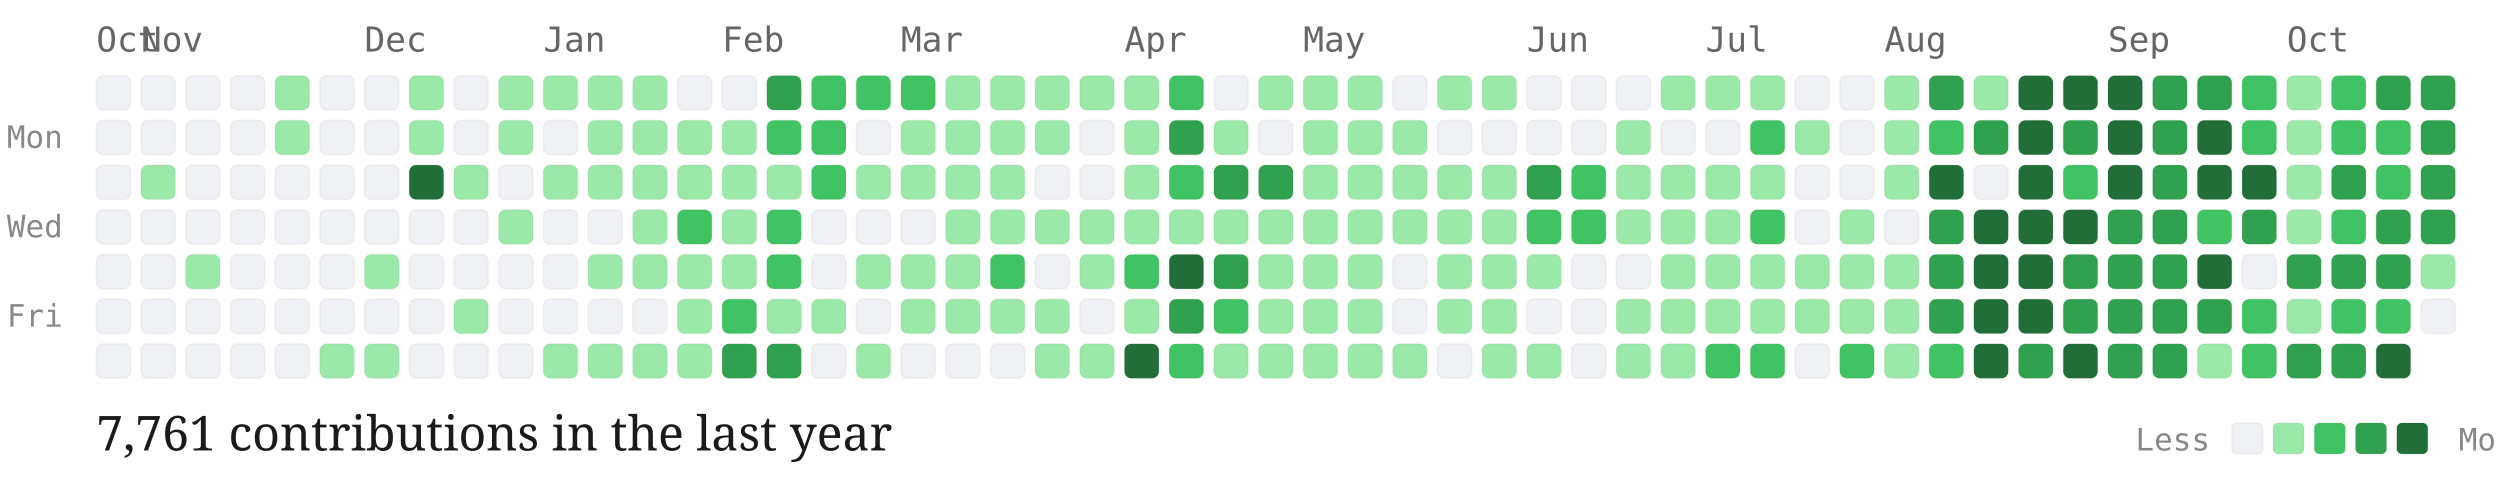
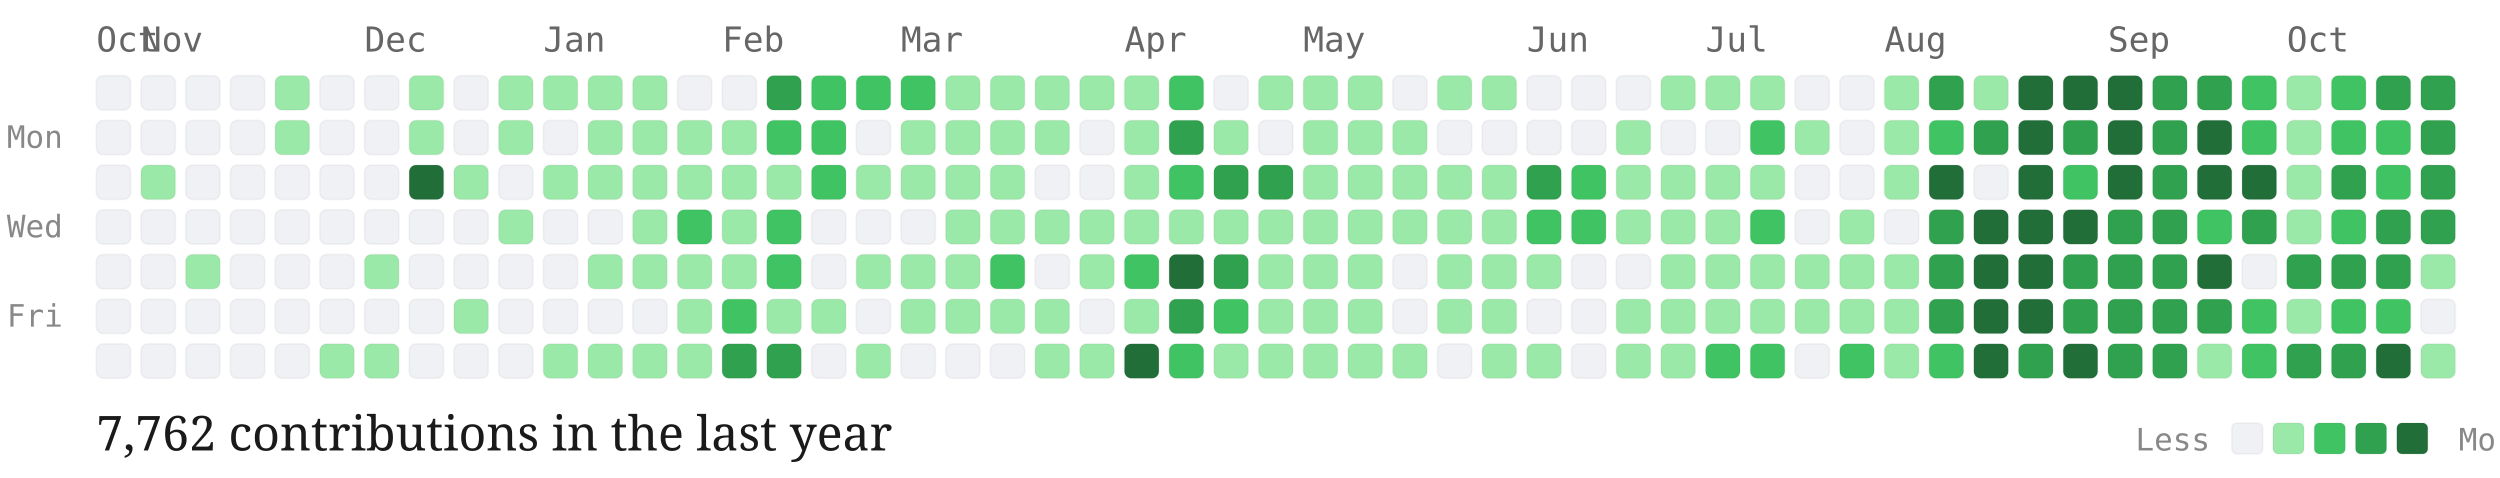
<svg xmlns="http://www.w3.org/2000/svg" viewBox="0 0 727 139" width="100%" height="auto" class="github-chart">
  <style>
  .month-label { font-family: "Source Code Pro", monospace; font-size: 10px; fill: #666; }
  .day-label { font-family: "Source Code Pro", monospace; font-size: 9px; fill: #888; }
  .stat-label { font-family: "EB Garamond", serif; font-size: 14px; fill: #1a1a1a; }
  .legend-label { font-family: "Source Code Pro", monospace; font-size: 9px; fill: #888; }
  .day-cell { rx: 2px; ry: 2px; stroke: rgba(0,0,0,0.04); stroke-width: 0.5px; transition: opacity 0.15s ease; }
  .day-cell:hover { opacity: 0.8; stroke: #1a1a1a; stroke-width: 1px; }
</style>
  <text x="2" y="43" class="day-label">Mon</text>
  <text x="2" y="69" class="day-label">Wed</text>
  <text x="2" y="95" class="day-label">Fri</text>
  <text x="28" y="15" class="month-label">Oct</text>
  <rect class="day-cell" x="28" y="22" width="10" height="10" fill="#eff1f5">
    </rect>
  <rect class="day-cell" x="28" y="35" width="10" height="10" fill="#eff1f5">
    </rect>
  <rect class="day-cell" x="28" y="48" width="10" height="10" fill="#eff1f5">
    </rect>
  <rect class="day-cell" x="28" y="61" width="10" height="10" fill="#eff1f5">
    </rect>
  <rect class="day-cell" x="28" y="74" width="10" height="10" fill="#eff1f5">
    </rect>
  <rect class="day-cell" x="28" y="87" width="10" height="10" fill="#eff1f5">
    </rect>
  <rect class="day-cell" x="28" y="100" width="10" height="10" fill="#eff1f5">
    </rect>
  <text x="41" y="15" class="month-label">Nov</text>
  <rect class="day-cell" x="41" y="22" width="10" height="10" fill="#eff1f5">
    </rect>
  <rect class="day-cell" x="41" y="35" width="10" height="10" fill="#eff1f5">
    </rect>
  <rect class="day-cell" x="41" y="48" width="10" height="10" fill="#9be9a8">
    </rect>
  <rect class="day-cell" x="41" y="61" width="10" height="10" fill="#eff1f5">
    </rect>
  <rect class="day-cell" x="41" y="74" width="10" height="10" fill="#eff1f5">
    </rect>
  <rect class="day-cell" x="41" y="87" width="10" height="10" fill="#eff1f5">
    </rect>
  <rect class="day-cell" x="41" y="100" width="10" height="10" fill="#eff1f5">
    </rect>
  <rect class="day-cell" x="54" y="22" width="10" height="10" fill="#eff1f5">
    </rect>
  <rect class="day-cell" x="54" y="35" width="10" height="10" fill="#eff1f5">
    </rect>
  <rect class="day-cell" x="54" y="48" width="10" height="10" fill="#eff1f5">
    </rect>
  <rect class="day-cell" x="54" y="61" width="10" height="10" fill="#eff1f5">
    </rect>
  <rect class="day-cell" x="54" y="74" width="10" height="10" fill="#9be9a8">
    </rect>
  <rect class="day-cell" x="54" y="87" width="10" height="10" fill="#eff1f5">
    </rect>
  <rect class="day-cell" x="54" y="100" width="10" height="10" fill="#eff1f5">
    </rect>
  <rect class="day-cell" x="67" y="22" width="10" height="10" fill="#eff1f5">
    </rect>
  <rect class="day-cell" x="67" y="35" width="10" height="10" fill="#eff1f5">
    </rect>
  <rect class="day-cell" x="67" y="48" width="10" height="10" fill="#eff1f5">
    </rect>
  <rect class="day-cell" x="67" y="61" width="10" height="10" fill="#eff1f5">
    </rect>
  <rect class="day-cell" x="67" y="74" width="10" height="10" fill="#eff1f5">
    </rect>
  <rect class="day-cell" x="67" y="87" width="10" height="10" fill="#eff1f5">
    </rect>
  <rect class="day-cell" x="67" y="100" width="10" height="10" fill="#eff1f5">
    </rect>
  <rect class="day-cell" x="80" y="22" width="10" height="10" fill="#9be9a8">
    </rect>
  <rect class="day-cell" x="80" y="35" width="10" height="10" fill="#9be9a8">
    </rect>
  <rect class="day-cell" x="80" y="48" width="10" height="10" fill="#eff1f5">
    </rect>
  <rect class="day-cell" x="80" y="61" width="10" height="10" fill="#eff1f5">
    </rect>
  <rect class="day-cell" x="80" y="74" width="10" height="10" fill="#eff1f5">
    </rect>
  <rect class="day-cell" x="80" y="87" width="10" height="10" fill="#eff1f5">
    </rect>
  <rect class="day-cell" x="80" y="100" width="10" height="10" fill="#eff1f5">
    </rect>
  <rect class="day-cell" x="93" y="22" width="10" height="10" fill="#eff1f5">
    </rect>
  <rect class="day-cell" x="93" y="35" width="10" height="10" fill="#eff1f5">
    </rect>
  <rect class="day-cell" x="93" y="48" width="10" height="10" fill="#eff1f5">
    </rect>
  <rect class="day-cell" x="93" y="61" width="10" height="10" fill="#eff1f5">
    </rect>
  <rect class="day-cell" x="93" y="74" width="10" height="10" fill="#eff1f5">
    </rect>
  <rect class="day-cell" x="93" y="87" width="10" height="10" fill="#eff1f5">
    </rect>
  <rect class="day-cell" x="93" y="100" width="10" height="10" fill="#9be9a8">
    </rect>
  <text x="106" y="15" class="month-label">Dec</text>
  <rect class="day-cell" x="106" y="22" width="10" height="10" fill="#eff1f5">
    </rect>
  <rect class="day-cell" x="106" y="35" width="10" height="10" fill="#eff1f5">
    </rect>
  <rect class="day-cell" x="106" y="48" width="10" height="10" fill="#eff1f5">
    </rect>
  <rect class="day-cell" x="106" y="61" width="10" height="10" fill="#eff1f5">
    </rect>
  <rect class="day-cell" x="106" y="74" width="10" height="10" fill="#9be9a8">
    </rect>
  <rect class="day-cell" x="106" y="87" width="10" height="10" fill="#eff1f5">
    </rect>
  <rect class="day-cell" x="106" y="100" width="10" height="10" fill="#9be9a8">
    </rect>
  <rect class="day-cell" x="119" y="22" width="10" height="10" fill="#9be9a8">
    </rect>
  <rect class="day-cell" x="119" y="35" width="10" height="10" fill="#9be9a8">
    </rect>
  <rect class="day-cell" x="119" y="48" width="10" height="10" fill="#216e39">
    </rect>
  <rect class="day-cell" x="119" y="61" width="10" height="10" fill="#eff1f5">
    </rect>
  <rect class="day-cell" x="119" y="74" width="10" height="10" fill="#eff1f5">
    </rect>
  <rect class="day-cell" x="119" y="87" width="10" height="10" fill="#eff1f5">
    </rect>
  <rect class="day-cell" x="119" y="100" width="10" height="10" fill="#eff1f5">
    </rect>
  <rect class="day-cell" x="132" y="22" width="10" height="10" fill="#eff1f5">
    </rect>
  <rect class="day-cell" x="132" y="35" width="10" height="10" fill="#eff1f5">
    </rect>
  <rect class="day-cell" x="132" y="48" width="10" height="10" fill="#9be9a8">
    </rect>
  <rect class="day-cell" x="132" y="61" width="10" height="10" fill="#eff1f5">
    </rect>
  <rect class="day-cell" x="132" y="74" width="10" height="10" fill="#eff1f5">
    </rect>
  <rect class="day-cell" x="132" y="87" width="10" height="10" fill="#9be9a8">
    </rect>
  <rect class="day-cell" x="132" y="100" width="10" height="10" fill="#eff1f5">
    </rect>
  <rect class="day-cell" x="145" y="22" width="10" height="10" fill="#9be9a8">
    </rect>
  <rect class="day-cell" x="145" y="35" width="10" height="10" fill="#9be9a8">
    </rect>
  <rect class="day-cell" x="145" y="48" width="10" height="10" fill="#eff1f5">
    </rect>
  <rect class="day-cell" x="145" y="61" width="10" height="10" fill="#9be9a8">
    </rect>
  <rect class="day-cell" x="145" y="74" width="10" height="10" fill="#eff1f5">
    </rect>
  <rect class="day-cell" x="145" y="87" width="10" height="10" fill="#eff1f5">
    </rect>
  <rect class="day-cell" x="145" y="100" width="10" height="10" fill="#eff1f5">
    </rect>
  <text x="158" y="15" class="month-label">Jan</text>
  <rect class="day-cell" x="158" y="22" width="10" height="10" fill="#9be9a8">
    </rect>
  <rect class="day-cell" x="158" y="35" width="10" height="10" fill="#eff1f5">
    </rect>
  <rect class="day-cell" x="158" y="48" width="10" height="10" fill="#9be9a8">
    </rect>
  <rect class="day-cell" x="158" y="61" width="10" height="10" fill="#eff1f5">
    </rect>
  <rect class="day-cell" x="158" y="74" width="10" height="10" fill="#eff1f5">
    </rect>
  <rect class="day-cell" x="158" y="87" width="10" height="10" fill="#eff1f5">
    </rect>
  <rect class="day-cell" x="158" y="100" width="10" height="10" fill="#9be9a8">
    </rect>
  <rect class="day-cell" x="171" y="22" width="10" height="10" fill="#9be9a8">
    </rect>
  <rect class="day-cell" x="171" y="35" width="10" height="10" fill="#9be9a8">
    </rect>
  <rect class="day-cell" x="171" y="48" width="10" height="10" fill="#9be9a8">
    </rect>
  <rect class="day-cell" x="171" y="61" width="10" height="10" fill="#eff1f5">
    </rect>
  <rect class="day-cell" x="171" y="74" width="10" height="10" fill="#9be9a8">
    </rect>
  <rect class="day-cell" x="171" y="87" width="10" height="10" fill="#eff1f5">
    </rect>
  <rect class="day-cell" x="171" y="100" width="10" height="10" fill="#9be9a8">
    </rect>
  <rect class="day-cell" x="184" y="22" width="10" height="10" fill="#9be9a8">
    </rect>
  <rect class="day-cell" x="184" y="35" width="10" height="10" fill="#9be9a8">
    </rect>
  <rect class="day-cell" x="184" y="48" width="10" height="10" fill="#9be9a8">
    </rect>
  <rect class="day-cell" x="184" y="61" width="10" height="10" fill="#9be9a8">
    </rect>
  <rect class="day-cell" x="184" y="74" width="10" height="10" fill="#9be9a8">
    </rect>
  <rect class="day-cell" x="184" y="87" width="10" height="10" fill="#eff1f5">
    </rect>
  <rect class="day-cell" x="184" y="100" width="10" height="10" fill="#9be9a8">
    </rect>
  <rect class="day-cell" x="197" y="22" width="10" height="10" fill="#eff1f5">
    </rect>
  <rect class="day-cell" x="197" y="35" width="10" height="10" fill="#9be9a8">
    </rect>
  <rect class="day-cell" x="197" y="48" width="10" height="10" fill="#9be9a8">
    </rect>
  <rect class="day-cell" x="197" y="61" width="10" height="10" fill="#40c463">
    </rect>
  <rect class="day-cell" x="197" y="74" width="10" height="10" fill="#9be9a8">
    </rect>
  <rect class="day-cell" x="197" y="87" width="10" height="10" fill="#9be9a8">
    </rect>
  <rect class="day-cell" x="197" y="100" width="10" height="10" fill="#9be9a8">
    </rect>
  <text x="210" y="15" class="month-label">Feb</text>
  <rect class="day-cell" x="210" y="22" width="10" height="10" fill="#eff1f5">
    </rect>
  <rect class="day-cell" x="210" y="35" width="10" height="10" fill="#9be9a8">
    </rect>
  <rect class="day-cell" x="210" y="48" width="10" height="10" fill="#9be9a8">
    </rect>
  <rect class="day-cell" x="210" y="61" width="10" height="10" fill="#9be9a8">
    </rect>
  <rect class="day-cell" x="210" y="74" width="10" height="10" fill="#9be9a8">
    </rect>
  <rect class="day-cell" x="210" y="87" width="10" height="10" fill="#40c463">
    </rect>
  <rect class="day-cell" x="210" y="100" width="10" height="10" fill="#30a14e">
    </rect>
  <rect class="day-cell" x="223" y="22" width="10" height="10" fill="#30a14e">
    </rect>
  <rect class="day-cell" x="223" y="35" width="10" height="10" fill="#40c463">
    </rect>
  <rect class="day-cell" x="223" y="48" width="10" height="10" fill="#9be9a8">
    </rect>
  <rect class="day-cell" x="223" y="61" width="10" height="10" fill="#40c463">
    </rect>
  <rect class="day-cell" x="223" y="74" width="10" height="10" fill="#40c463">
    </rect>
  <rect class="day-cell" x="223" y="87" width="10" height="10" fill="#9be9a8">
    </rect>
  <rect class="day-cell" x="223" y="100" width="10" height="10" fill="#30a14e">
    </rect>
  <rect class="day-cell" x="236" y="22" width="10" height="10" fill="#40c463">
    </rect>
  <rect class="day-cell" x="236" y="35" width="10" height="10" fill="#40c463">
    </rect>
  <rect class="day-cell" x="236" y="48" width="10" height="10" fill="#40c463">
    </rect>
  <rect class="day-cell" x="236" y="61" width="10" height="10" fill="#eff1f5">
    </rect>
  <rect class="day-cell" x="236" y="74" width="10" height="10" fill="#eff1f5">
    </rect>
  <rect class="day-cell" x="236" y="87" width="10" height="10" fill="#9be9a8">
    </rect>
  <rect class="day-cell" x="236" y="100" width="10" height="10" fill="#eff1f5">
    </rect>
  <rect class="day-cell" x="249" y="22" width="10" height="10" fill="#40c463">
    </rect>
  <rect class="day-cell" x="249" y="35" width="10" height="10" fill="#eff1f5">
    </rect>
  <rect class="day-cell" x="249" y="48" width="10" height="10" fill="#9be9a8">
    </rect>
  <rect class="day-cell" x="249" y="61" width="10" height="10" fill="#eff1f5">
    </rect>
  <rect class="day-cell" x="249" y="74" width="10" height="10" fill="#9be9a8">
    </rect>
  <rect class="day-cell" x="249" y="87" width="10" height="10" fill="#eff1f5">
    </rect>
  <rect class="day-cell" x="249" y="100" width="10" height="10" fill="#9be9a8">
    </rect>
  <text x="262" y="15" class="month-label">Mar</text>
  <rect class="day-cell" x="262" y="22" width="10" height="10" fill="#40c463">
    </rect>
  <rect class="day-cell" x="262" y="35" width="10" height="10" fill="#9be9a8">
    </rect>
  <rect class="day-cell" x="262" y="48" width="10" height="10" fill="#9be9a8">
    </rect>
  <rect class="day-cell" x="262" y="61" width="10" height="10" fill="#eff1f5">
    </rect>
  <rect class="day-cell" x="262" y="74" width="10" height="10" fill="#9be9a8">
    </rect>
  <rect class="day-cell" x="262" y="87" width="10" height="10" fill="#9be9a8">
    </rect>
  <rect class="day-cell" x="262" y="100" width="10" height="10" fill="#eff1f5">
    </rect>
  <rect class="day-cell" x="275" y="22" width="10" height="10" fill="#9be9a8">
    </rect>
  <rect class="day-cell" x="275" y="35" width="10" height="10" fill="#9be9a8">
    </rect>
  <rect class="day-cell" x="275" y="48" width="10" height="10" fill="#9be9a8">
    </rect>
  <rect class="day-cell" x="275" y="61" width="10" height="10" fill="#9be9a8">
    </rect>
  <rect class="day-cell" x="275" y="74" width="10" height="10" fill="#9be9a8">
    </rect>
  <rect class="day-cell" x="275" y="87" width="10" height="10" fill="#9be9a8">
    </rect>
  <rect class="day-cell" x="275" y="100" width="10" height="10" fill="#eff1f5">
    </rect>
  <rect class="day-cell" x="288" y="22" width="10" height="10" fill="#9be9a8">
    </rect>
  <rect class="day-cell" x="288" y="35" width="10" height="10" fill="#9be9a8">
    </rect>
  <rect class="day-cell" x="288" y="48" width="10" height="10" fill="#9be9a8">
    </rect>
  <rect class="day-cell" x="288" y="61" width="10" height="10" fill="#9be9a8">
    </rect>
  <rect class="day-cell" x="288" y="74" width="10" height="10" fill="#40c463">
    </rect>
  <rect class="day-cell" x="288" y="87" width="10" height="10" fill="#9be9a8">
    </rect>
  <rect class="day-cell" x="288" y="100" width="10" height="10" fill="#eff1f5">
    </rect>
  <rect class="day-cell" x="301" y="22" width="10" height="10" fill="#9be9a8">
    </rect>
  <rect class="day-cell" x="301" y="35" width="10" height="10" fill="#9be9a8">
    </rect>
  <rect class="day-cell" x="301" y="48" width="10" height="10" fill="#eff1f5">
    </rect>
  <rect class="day-cell" x="301" y="61" width="10" height="10" fill="#9be9a8">
    </rect>
  <rect class="day-cell" x="301" y="74" width="10" height="10" fill="#eff1f5">
    </rect>
  <rect class="day-cell" x="301" y="87" width="10" height="10" fill="#9be9a8">
    </rect>
  <rect class="day-cell" x="301" y="100" width="10" height="10" fill="#9be9a8">
    </rect>
  <rect class="day-cell" x="314" y="22" width="10" height="10" fill="#9be9a8">
    </rect>
  <rect class="day-cell" x="314" y="35" width="10" height="10" fill="#eff1f5">
    </rect>
  <rect class="day-cell" x="314" y="48" width="10" height="10" fill="#eff1f5">
    </rect>
  <rect class="day-cell" x="314" y="61" width="10" height="10" fill="#9be9a8">
    </rect>
  <rect class="day-cell" x="314" y="74" width="10" height="10" fill="#9be9a8">
    </rect>
  <rect class="day-cell" x="314" y="87" width="10" height="10" fill="#eff1f5">
    </rect>
  <rect class="day-cell" x="314" y="100" width="10" height="10" fill="#9be9a8">
    </rect>
  <text x="327" y="15" class="month-label">Apr</text>
  <rect class="day-cell" x="327" y="22" width="10" height="10" fill="#9be9a8">
    </rect>
  <rect class="day-cell" x="327" y="35" width="10" height="10" fill="#9be9a8">
    </rect>
  <rect class="day-cell" x="327" y="48" width="10" height="10" fill="#9be9a8">
    </rect>
  <rect class="day-cell" x="327" y="61" width="10" height="10" fill="#9be9a8">
    </rect>
  <rect class="day-cell" x="327" y="74" width="10" height="10" fill="#40c463">
    </rect>
  <rect class="day-cell" x="327" y="87" width="10" height="10" fill="#9be9a8">
    </rect>
  <rect class="day-cell" x="327" y="100" width="10" height="10" fill="#216e39">
    </rect>
  <rect class="day-cell" x="340" y="22" width="10" height="10" fill="#40c463">
    </rect>
  <rect class="day-cell" x="340" y="35" width="10" height="10" fill="#30a14e">
    </rect>
  <rect class="day-cell" x="340" y="48" width="10" height="10" fill="#40c463">
    </rect>
  <rect class="day-cell" x="340" y="61" width="10" height="10" fill="#9be9a8">
    </rect>
  <rect class="day-cell" x="340" y="74" width="10" height="10" fill="#216e39">
    </rect>
  <rect class="day-cell" x="340" y="87" width="10" height="10" fill="#30a14e">
    </rect>
  <rect class="day-cell" x="340" y="100" width="10" height="10" fill="#40c463">
    </rect>
  <rect class="day-cell" x="353" y="22" width="10" height="10" fill="#eff1f5">
    </rect>
  <rect class="day-cell" x="353" y="35" width="10" height="10" fill="#9be9a8">
    </rect>
  <rect class="day-cell" x="353" y="48" width="10" height="10" fill="#30a14e">
    </rect>
  <rect class="day-cell" x="353" y="61" width="10" height="10" fill="#9be9a8">
    </rect>
  <rect class="day-cell" x="353" y="74" width="10" height="10" fill="#30a14e">
    </rect>
  <rect class="day-cell" x="353" y="87" width="10" height="10" fill="#40c463">
    </rect>
  <rect class="day-cell" x="353" y="100" width="10" height="10" fill="#9be9a8">
    </rect>
  <rect class="day-cell" x="366" y="22" width="10" height="10" fill="#9be9a8">
    </rect>
  <rect class="day-cell" x="366" y="35" width="10" height="10" fill="#eff1f5">
    </rect>
  <rect class="day-cell" x="366" y="48" width="10" height="10" fill="#30a14e">
    </rect>
  <rect class="day-cell" x="366" y="61" width="10" height="10" fill="#9be9a8">
    </rect>
  <rect class="day-cell" x="366" y="74" width="10" height="10" fill="#9be9a8">
    </rect>
  <rect class="day-cell" x="366" y="87" width="10" height="10" fill="#9be9a8">
    </rect>
  <rect class="day-cell" x="366" y="100" width="10" height="10" fill="#9be9a8">
    </rect>
  <text x="379" y="15" class="month-label">May</text>
  <rect class="day-cell" x="379" y="22" width="10" height="10" fill="#9be9a8">
    </rect>
  <rect class="day-cell" x="379" y="35" width="10" height="10" fill="#9be9a8">
    </rect>
  <rect class="day-cell" x="379" y="48" width="10" height="10" fill="#9be9a8">
    </rect>
  <rect class="day-cell" x="379" y="61" width="10" height="10" fill="#9be9a8">
    </rect>
  <rect class="day-cell" x="379" y="74" width="10" height="10" fill="#9be9a8">
    </rect>
  <rect class="day-cell" x="379" y="87" width="10" height="10" fill="#9be9a8">
    </rect>
  <rect class="day-cell" x="379" y="100" width="10" height="10" fill="#9be9a8">
    </rect>
  <rect class="day-cell" x="392" y="22" width="10" height="10" fill="#9be9a8">
    </rect>
  <rect class="day-cell" x="392" y="35" width="10" height="10" fill="#9be9a8">
    </rect>
  <rect class="day-cell" x="392" y="48" width="10" height="10" fill="#9be9a8">
    </rect>
  <rect class="day-cell" x="392" y="61" width="10" height="10" fill="#9be9a8">
    </rect>
  <rect class="day-cell" x="392" y="74" width="10" height="10" fill="#9be9a8">
    </rect>
  <rect class="day-cell" x="392" y="87" width="10" height="10" fill="#9be9a8">
    </rect>
  <rect class="day-cell" x="392" y="100" width="10" height="10" fill="#9be9a8">
    </rect>
  <rect class="day-cell" x="405" y="22" width="10" height="10" fill="#eff1f5">
    </rect>
  <rect class="day-cell" x="405" y="35" width="10" height="10" fill="#9be9a8">
    </rect>
  <rect class="day-cell" x="405" y="48" width="10" height="10" fill="#9be9a8">
    </rect>
  <rect class="day-cell" x="405" y="61" width="10" height="10" fill="#9be9a8">
    </rect>
  <rect class="day-cell" x="405" y="74" width="10" height="10" fill="#eff1f5">
    </rect>
  <rect class="day-cell" x="405" y="87" width="10" height="10" fill="#eff1f5">
    </rect>
  <rect class="day-cell" x="405" y="100" width="10" height="10" fill="#9be9a8">
    </rect>
  <rect class="day-cell" x="418" y="22" width="10" height="10" fill="#9be9a8">
    </rect>
  <rect class="day-cell" x="418" y="35" width="10" height="10" fill="#eff1f5">
    </rect>
  <rect class="day-cell" x="418" y="48" width="10" height="10" fill="#9be9a8">
    </rect>
  <rect class="day-cell" x="418" y="61" width="10" height="10" fill="#9be9a8">
    </rect>
  <rect class="day-cell" x="418" y="74" width="10" height="10" fill="#9be9a8">
    </rect>
  <rect class="day-cell" x="418" y="87" width="10" height="10" fill="#9be9a8">
    </rect>
  <rect class="day-cell" x="418" y="100" width="10" height="10" fill="#eff1f5">
    </rect>
  <rect class="day-cell" x="431" y="22" width="10" height="10" fill="#9be9a8">
    </rect>
  <rect class="day-cell" x="431" y="35" width="10" height="10" fill="#eff1f5">
    </rect>
  <rect class="day-cell" x="431" y="48" width="10" height="10" fill="#9be9a8">
    </rect>
  <rect class="day-cell" x="431" y="61" width="10" height="10" fill="#9be9a8">
    </rect>
  <rect class="day-cell" x="431" y="74" width="10" height="10" fill="#9be9a8">
    </rect>
  <rect class="day-cell" x="431" y="87" width="10" height="10" fill="#9be9a8">
    </rect>
  <rect class="day-cell" x="431" y="100" width="10" height="10" fill="#9be9a8">
    </rect>
  <text x="444" y="15" class="month-label">Jun</text>
  <rect class="day-cell" x="444" y="22" width="10" height="10" fill="#eff1f5">
    </rect>
  <rect class="day-cell" x="444" y="35" width="10" height="10" fill="#eff1f5">
    </rect>
  <rect class="day-cell" x="444" y="48" width="10" height="10" fill="#30a14e">
    </rect>
  <rect class="day-cell" x="444" y="61" width="10" height="10" fill="#40c463">
    </rect>
  <rect class="day-cell" x="444" y="74" width="10" height="10" fill="#9be9a8">
    </rect>
  <rect class="day-cell" x="444" y="87" width="10" height="10" fill="#eff1f5">
    </rect>
  <rect class="day-cell" x="444" y="100" width="10" height="10" fill="#9be9a8">
    </rect>
  <rect class="day-cell" x="457" y="22" width="10" height="10" fill="#eff1f5">
    </rect>
  <rect class="day-cell" x="457" y="35" width="10" height="10" fill="#eff1f5">
    </rect>
  <rect class="day-cell" x="457" y="48" width="10" height="10" fill="#40c463">
    </rect>
  <rect class="day-cell" x="457" y="61" width="10" height="10" fill="#40c463">
    </rect>
  <rect class="day-cell" x="457" y="74" width="10" height="10" fill="#eff1f5">
    </rect>
  <rect class="day-cell" x="457" y="87" width="10" height="10" fill="#eff1f5">
    </rect>
  <rect class="day-cell" x="457" y="100" width="10" height="10" fill="#eff1f5">
    </rect>
  <rect class="day-cell" x="470" y="22" width="10" height="10" fill="#eff1f5">
    </rect>
  <rect class="day-cell" x="470" y="35" width="10" height="10" fill="#9be9a8">
    </rect>
  <rect class="day-cell" x="470" y="48" width="10" height="10" fill="#9be9a8">
    </rect>
  <rect class="day-cell" x="470" y="61" width="10" height="10" fill="#9be9a8">
    </rect>
  <rect class="day-cell" x="470" y="74" width="10" height="10" fill="#eff1f5">
    </rect>
  <rect class="day-cell" x="470" y="87" width="10" height="10" fill="#9be9a8">
    </rect>
  <rect class="day-cell" x="470" y="100" width="10" height="10" fill="#9be9a8">
    </rect>
  <rect class="day-cell" x="483" y="22" width="10" height="10" fill="#9be9a8">
    </rect>
  <rect class="day-cell" x="483" y="35" width="10" height="10" fill="#eff1f5">
    </rect>
  <rect class="day-cell" x="483" y="48" width="10" height="10" fill="#9be9a8">
    </rect>
  <rect class="day-cell" x="483" y="61" width="10" height="10" fill="#9be9a8">
    </rect>
  <rect class="day-cell" x="483" y="74" width="10" height="10" fill="#9be9a8">
    </rect>
  <rect class="day-cell" x="483" y="87" width="10" height="10" fill="#9be9a8">
    </rect>
  <rect class="day-cell" x="483" y="100" width="10" height="10" fill="#9be9a8">
    </rect>
  <text x="496" y="15" class="month-label">Jul</text>
  <rect class="day-cell" x="496" y="22" width="10" height="10" fill="#9be9a8">
    </rect>
  <rect class="day-cell" x="496" y="35" width="10" height="10" fill="#eff1f5">
    </rect>
  <rect class="day-cell" x="496" y="48" width="10" height="10" fill="#9be9a8">
    </rect>
  <rect class="day-cell" x="496" y="61" width="10" height="10" fill="#9be9a8">
    </rect>
  <rect class="day-cell" x="496" y="74" width="10" height="10" fill="#9be9a8">
    </rect>
  <rect class="day-cell" x="496" y="87" width="10" height="10" fill="#9be9a8">
    </rect>
  <rect class="day-cell" x="496" y="100" width="10" height="10" fill="#40c463">
    </rect>
  <rect class="day-cell" x="509" y="22" width="10" height="10" fill="#9be9a8">
    </rect>
  <rect class="day-cell" x="509" y="35" width="10" height="10" fill="#40c463">
    </rect>
  <rect class="day-cell" x="509" y="48" width="10" height="10" fill="#9be9a8">
    </rect>
  <rect class="day-cell" x="509" y="61" width="10" height="10" fill="#40c463">
    </rect>
  <rect class="day-cell" x="509" y="74" width="10" height="10" fill="#9be9a8">
    </rect>
  <rect class="day-cell" x="509" y="87" width="10" height="10" fill="#9be9a8">
    </rect>
  <rect class="day-cell" x="509" y="100" width="10" height="10" fill="#40c463">
    </rect>
  <rect class="day-cell" x="522" y="22" width="10" height="10" fill="#eff1f5">
    </rect>
  <rect class="day-cell" x="522" y="35" width="10" height="10" fill="#9be9a8">
    </rect>
  <rect class="day-cell" x="522" y="48" width="10" height="10" fill="#eff1f5">
    </rect>
  <rect class="day-cell" x="522" y="61" width="10" height="10" fill="#eff1f5">
    </rect>
  <rect class="day-cell" x="522" y="74" width="10" height="10" fill="#9be9a8">
    </rect>
  <rect class="day-cell" x="522" y="87" width="10" height="10" fill="#9be9a8">
    </rect>
  <rect class="day-cell" x="522" y="100" width="10" height="10" fill="#eff1f5">
    </rect>
  <rect class="day-cell" x="535" y="22" width="10" height="10" fill="#eff1f5">
    </rect>
  <rect class="day-cell" x="535" y="35" width="10" height="10" fill="#eff1f5">
    </rect>
  <rect class="day-cell" x="535" y="48" width="10" height="10" fill="#eff1f5">
    </rect>
  <rect class="day-cell" x="535" y="61" width="10" height="10" fill="#9be9a8">
    </rect>
  <rect class="day-cell" x="535" y="74" width="10" height="10" fill="#9be9a8">
    </rect>
  <rect class="day-cell" x="535" y="87" width="10" height="10" fill="#9be9a8">
    </rect>
  <rect class="day-cell" x="535" y="100" width="10" height="10" fill="#40c463">
    </rect>
  <text x="548" y="15" class="month-label">Aug</text>
  <rect class="day-cell" x="548" y="22" width="10" height="10" fill="#9be9a8">
    </rect>
  <rect class="day-cell" x="548" y="35" width="10" height="10" fill="#9be9a8">
    </rect>
  <rect class="day-cell" x="548" y="48" width="10" height="10" fill="#9be9a8">
    </rect>
  <rect class="day-cell" x="548" y="61" width="10" height="10" fill="#eff1f5">
    </rect>
  <rect class="day-cell" x="548" y="74" width="10" height="10" fill="#9be9a8">
    </rect>
  <rect class="day-cell" x="548" y="87" width="10" height="10" fill="#9be9a8">
    </rect>
  <rect class="day-cell" x="548" y="100" width="10" height="10" fill="#9be9a8">
    </rect>
  <rect class="day-cell" x="561" y="22" width="10" height="10" fill="#30a14e">
    </rect>
  <rect class="day-cell" x="561" y="35" width="10" height="10" fill="#40c463">
    </rect>
  <rect class="day-cell" x="561" y="48" width="10" height="10" fill="#216e39">
    </rect>
  <rect class="day-cell" x="561" y="61" width="10" height="10" fill="#30a14e">
    </rect>
  <rect class="day-cell" x="561" y="74" width="10" height="10" fill="#30a14e">
    </rect>
  <rect class="day-cell" x="561" y="87" width="10" height="10" fill="#30a14e">
    </rect>
  <rect class="day-cell" x="561" y="100" width="10" height="10" fill="#40c463">
    </rect>
  <rect class="day-cell" x="574" y="22" width="10" height="10" fill="#9be9a8">
    </rect>
  <rect class="day-cell" x="574" y="35" width="10" height="10" fill="#30a14e">
    </rect>
  <rect class="day-cell" x="574" y="48" width="10" height="10" fill="#eff1f5">
    </rect>
  <rect class="day-cell" x="574" y="61" width="10" height="10" fill="#216e39">
    </rect>
  <rect class="day-cell" x="574" y="74" width="10" height="10" fill="#216e39">
    </rect>
  <rect class="day-cell" x="574" y="87" width="10" height="10" fill="#216e39">
    </rect>
  <rect class="day-cell" x="574" y="100" width="10" height="10" fill="#216e39">
    </rect>
  <rect class="day-cell" x="587" y="22" width="10" height="10" fill="#216e39">
    </rect>
  <rect class="day-cell" x="587" y="35" width="10" height="10" fill="#216e39">
    </rect>
  <rect class="day-cell" x="587" y="48" width="10" height="10" fill="#216e39">
    </rect>
  <rect class="day-cell" x="587" y="61" width="10" height="10" fill="#216e39">
    </rect>
  <rect class="day-cell" x="587" y="74" width="10" height="10" fill="#216e39">
    </rect>
  <rect class="day-cell" x="587" y="87" width="10" height="10" fill="#216e39">
    </rect>
  <rect class="day-cell" x="587" y="100" width="10" height="10" fill="#30a14e">
    </rect>
  <rect class="day-cell" x="600" y="22" width="10" height="10" fill="#216e39">
    </rect>
  <rect class="day-cell" x="600" y="35" width="10" height="10" fill="#30a14e">
    </rect>
  <rect class="day-cell" x="600" y="48" width="10" height="10" fill="#40c463">
    </rect>
  <rect class="day-cell" x="600" y="61" width="10" height="10" fill="#216e39">
    </rect>
  <rect class="day-cell" x="600" y="74" width="10" height="10" fill="#30a14e">
    </rect>
  <rect class="day-cell" x="600" y="87" width="10" height="10" fill="#30a14e">
    </rect>
  <rect class="day-cell" x="600" y="100" width="10" height="10" fill="#216e39">
    </rect>
  <text x="613" y="15" class="month-label">Sep</text>
  <rect class="day-cell" x="613" y="22" width="10" height="10" fill="#216e39">
    </rect>
  <rect class="day-cell" x="613" y="35" width="10" height="10" fill="#216e39">
    </rect>
  <rect class="day-cell" x="613" y="48" width="10" height="10" fill="#216e39">
    </rect>
  <rect class="day-cell" x="613" y="61" width="10" height="10" fill="#30a14e">
    </rect>
  <rect class="day-cell" x="613" y="74" width="10" height="10" fill="#30a14e">
    </rect>
  <rect class="day-cell" x="613" y="87" width="10" height="10" fill="#30a14e">
    </rect>
  <rect class="day-cell" x="613" y="100" width="10" height="10" fill="#30a14e">
    </rect>
  <rect class="day-cell" x="626" y="22" width="10" height="10" fill="#30a14e">
    </rect>
  <rect class="day-cell" x="626" y="35" width="10" height="10" fill="#30a14e">
    </rect>
  <rect class="day-cell" x="626" y="48" width="10" height="10" fill="#30a14e">
    </rect>
  <rect class="day-cell" x="626" y="61" width="10" height="10" fill="#30a14e">
    </rect>
  <rect class="day-cell" x="626" y="74" width="10" height="10" fill="#30a14e">
    </rect>
  <rect class="day-cell" x="626" y="87" width="10" height="10" fill="#30a14e">
    </rect>
  <rect class="day-cell" x="626" y="100" width="10" height="10" fill="#30a14e">
    </rect>
  <rect class="day-cell" x="639" y="22" width="10" height="10" fill="#30a14e">
    </rect>
  <rect class="day-cell" x="639" y="35" width="10" height="10" fill="#216e39">
    </rect>
  <rect class="day-cell" x="639" y="48" width="10" height="10" fill="#216e39">
    </rect>
  <rect class="day-cell" x="639" y="61" width="10" height="10" fill="#40c463">
    </rect>
  <rect class="day-cell" x="639" y="74" width="10" height="10" fill="#216e39">
    </rect>
  <rect class="day-cell" x="639" y="87" width="10" height="10" fill="#30a14e">
    </rect>
  <rect class="day-cell" x="639" y="100" width="10" height="10" fill="#9be9a8">
    </rect>
  <rect class="day-cell" x="652" y="22" width="10" height="10" fill="#40c463">
    </rect>
  <rect class="day-cell" x="652" y="35" width="10" height="10" fill="#40c463">
    </rect>
  <rect class="day-cell" x="652" y="48" width="10" height="10" fill="#216e39">
    </rect>
  <rect class="day-cell" x="652" y="61" width="10" height="10" fill="#30a14e">
    </rect>
  <rect class="day-cell" x="652" y="74" width="10" height="10" fill="#eff1f5">
    </rect>
  <rect class="day-cell" x="652" y="87" width="10" height="10" fill="#40c463">
    </rect>
  <rect class="day-cell" x="652" y="100" width="10" height="10" fill="#40c463">
    </rect>
  <text x="665" y="15" class="month-label">Oct</text>
  <rect class="day-cell" x="665" y="22" width="10" height="10" fill="#9be9a8">
    </rect>
  <rect class="day-cell" x="665" y="35" width="10" height="10" fill="#9be9a8">
    </rect>
  <rect class="day-cell" x="665" y="48" width="10" height="10" fill="#9be9a8">
    </rect>
  <rect class="day-cell" x="665" y="61" width="10" height="10" fill="#9be9a8">
    </rect>
  <rect class="day-cell" x="665" y="74" width="10" height="10" fill="#30a14e">
    </rect>
  <rect class="day-cell" x="665" y="87" width="10" height="10" fill="#9be9a8">
    </rect>
  <rect class="day-cell" x="665" y="100" width="10" height="10" fill="#30a14e">
    </rect>
  <rect class="day-cell" x="678" y="22" width="10" height="10" fill="#40c463">
    </rect>
  <rect class="day-cell" x="678" y="35" width="10" height="10" fill="#40c463">
    </rect>
  <rect class="day-cell" x="678" y="48" width="10" height="10" fill="#30a14e">
    </rect>
  <rect class="day-cell" x="678" y="61" width="10" height="10" fill="#40c463">
    </rect>
  <rect class="day-cell" x="678" y="74" width="10" height="10" fill="#30a14e">
    </rect>
  <rect class="day-cell" x="678" y="87" width="10" height="10" fill="#40c463">
    </rect>
  <rect class="day-cell" x="678" y="100" width="10" height="10" fill="#30a14e">
    </rect>
  <rect class="day-cell" x="691" y="22" width="10" height="10" fill="#30a14e">
    </rect>
  <rect class="day-cell" x="691" y="35" width="10" height="10" fill="#40c463">
    </rect>
  <rect class="day-cell" x="691" y="48" width="10" height="10" fill="#40c463">
    </rect>
  <rect class="day-cell" x="691" y="61" width="10" height="10" fill="#30a14e">
    </rect>
  <rect class="day-cell" x="691" y="74" width="10" height="10" fill="#30a14e">
    </rect>
  <rect class="day-cell" x="691" y="87" width="10" height="10" fill="#40c463">
    </rect>
  <rect class="day-cell" x="691" y="100" width="10" height="10" fill="#216e39">
    </rect>
  <rect class="day-cell" x="704" y="22" width="10" height="10" fill="#30a14e">
    </rect>
  <rect class="day-cell" x="704" y="35" width="10" height="10" fill="#30a14e">
    </rect>
  <rect class="day-cell" x="704" y="48" width="10" height="10" fill="#30a14e">
    </rect>
  <rect class="day-cell" x="704" y="61" width="10" height="10" fill="#30a14e">
    </rect>
  <rect class="day-cell" x="704" y="74" width="10" height="10" fill="#9be9a8">
    </rect>
  <rect class="day-cell" x="704" y="87" width="10" height="10" fill="#eff1f5">
    </rect>
-   <text x="28" y="131" class="stat-label">7,761 contributions in the last year</text>
+   <rect class="day-cell" x="704" y="100" width="10" height="10" fill="#9be9a8">
+     </rect>
+   <text x="28" y="131" class="stat-label">7,762 contributions in the last year</text>
  <text x="621" y="131" class="legend-label">Less</text>
  <rect x="649" y="123" width="9" height="9" rx="1.5" fill="#eff1f5" stroke="rgba(0,0,0,0.04)" stroke-width="0.5px" />
  <rect x="661" y="123" width="9" height="9" rx="1.5" fill="#9be9a8" stroke="rgba(0,0,0,0.04)" stroke-width="0.5px" />
  <rect x="673" y="123" width="9" height="9" rx="1.5" fill="#40c463" stroke="rgba(0,0,0,0.04)" stroke-width="0.5px" />
  <rect x="685" y="123" width="9" height="9" rx="1.5" fill="#30a14e" stroke="rgba(0,0,0,0.04)" stroke-width="0.5px" />
  <rect x="697" y="123" width="9" height="9" rx="1.5" fill="#216e39" stroke="rgba(0,0,0,0.04)" stroke-width="0.5px" />
  <text x="715" y="131" class="legend-label">More</text>
</svg>
